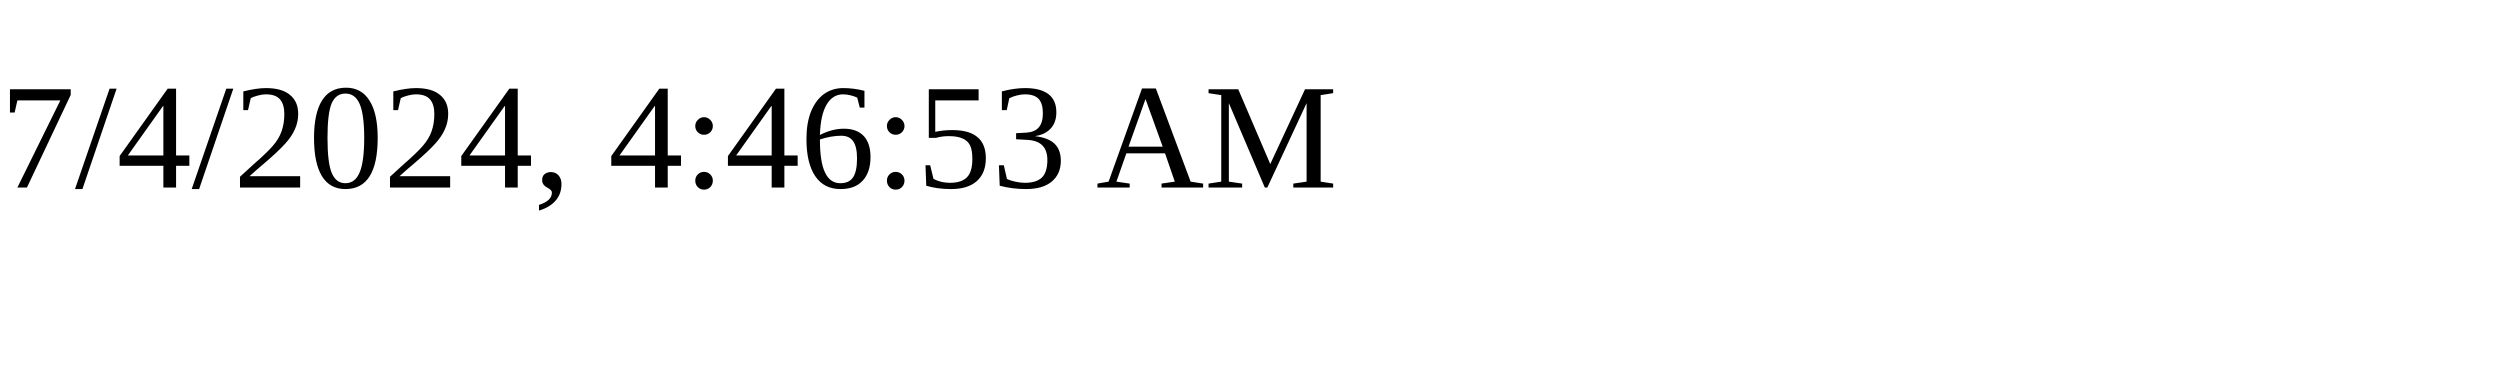
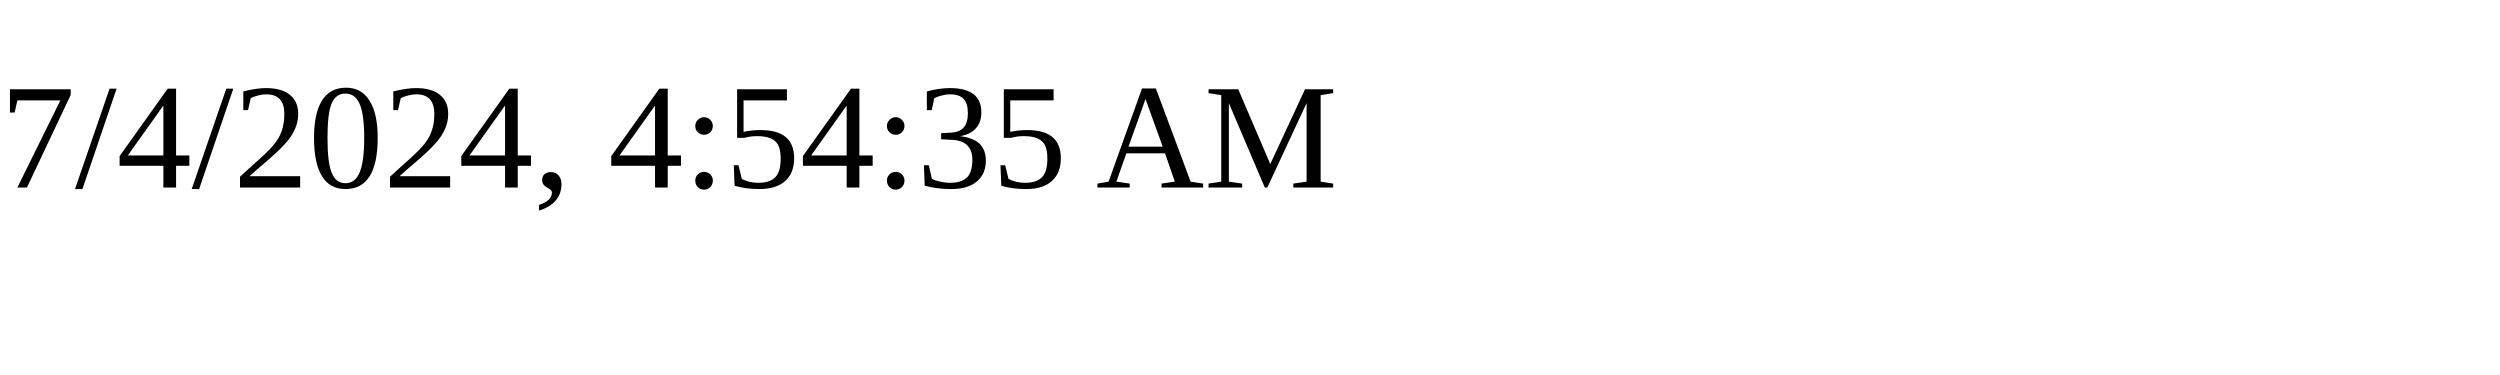
<svg xmlns="http://www.w3.org/2000/svg" height="30" width="200">
-   <text x="0" y="15">7/4/2024, 4:46:53 AM</text>
+   <text x="0" y="15">7/4/2024, 4:54:35 AM</text>
</svg>
